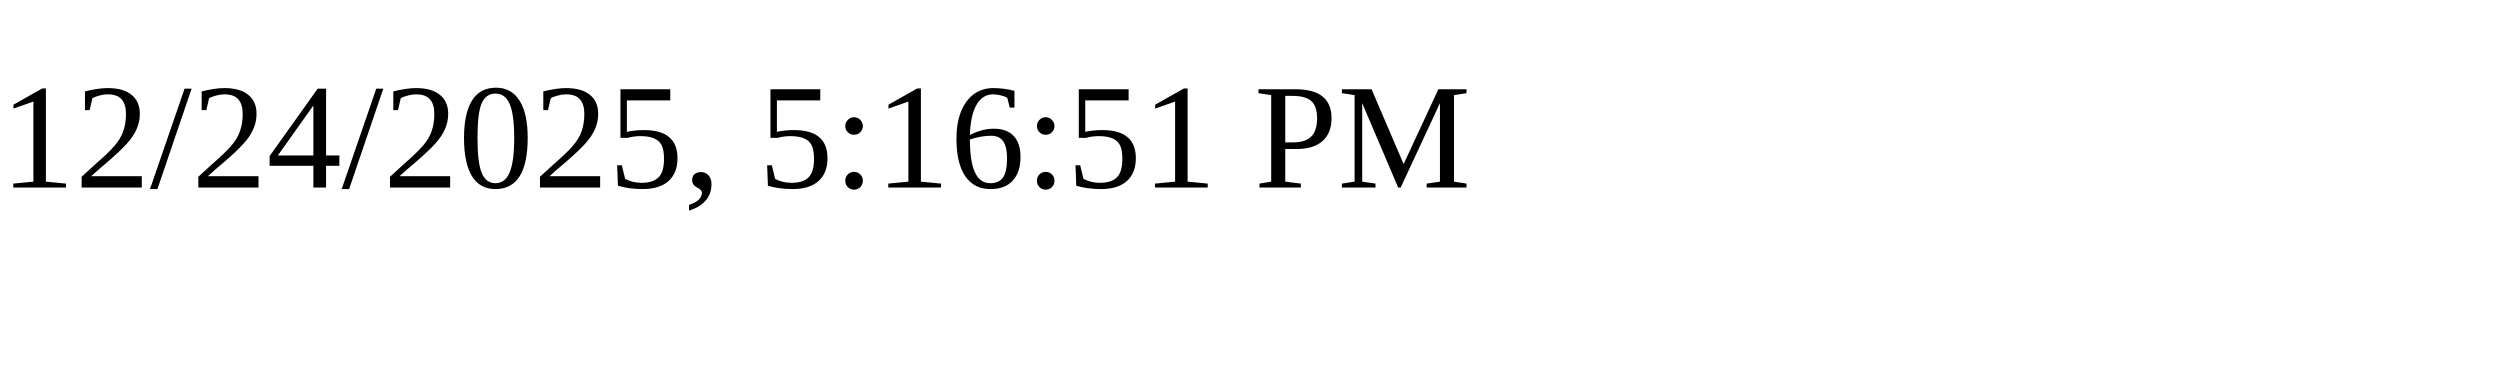
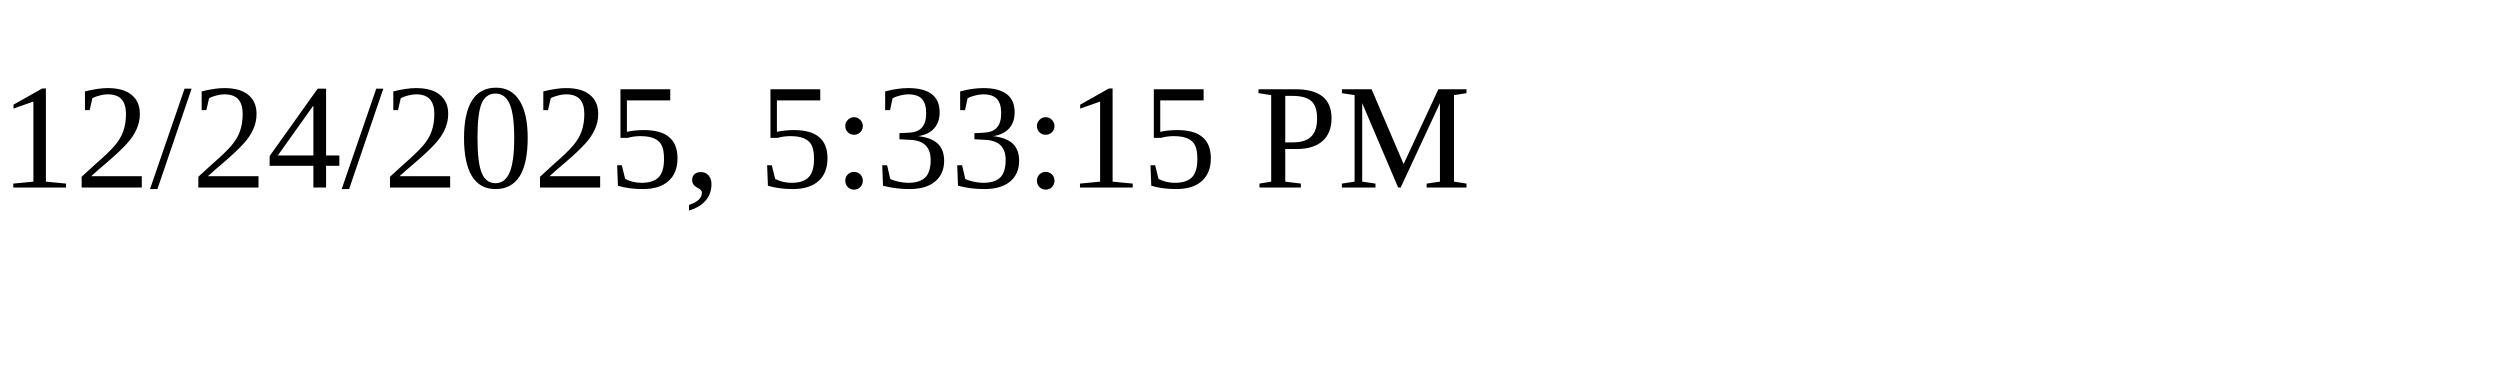
<svg xmlns="http://www.w3.org/2000/svg" height="30" width="200">
-   <text x="0" y="15">12/24/2025, 5:16:51 PM</text>
+   <text x="0" y="15">12/24/2025, 5:33:15 PM</text>
</svg>
